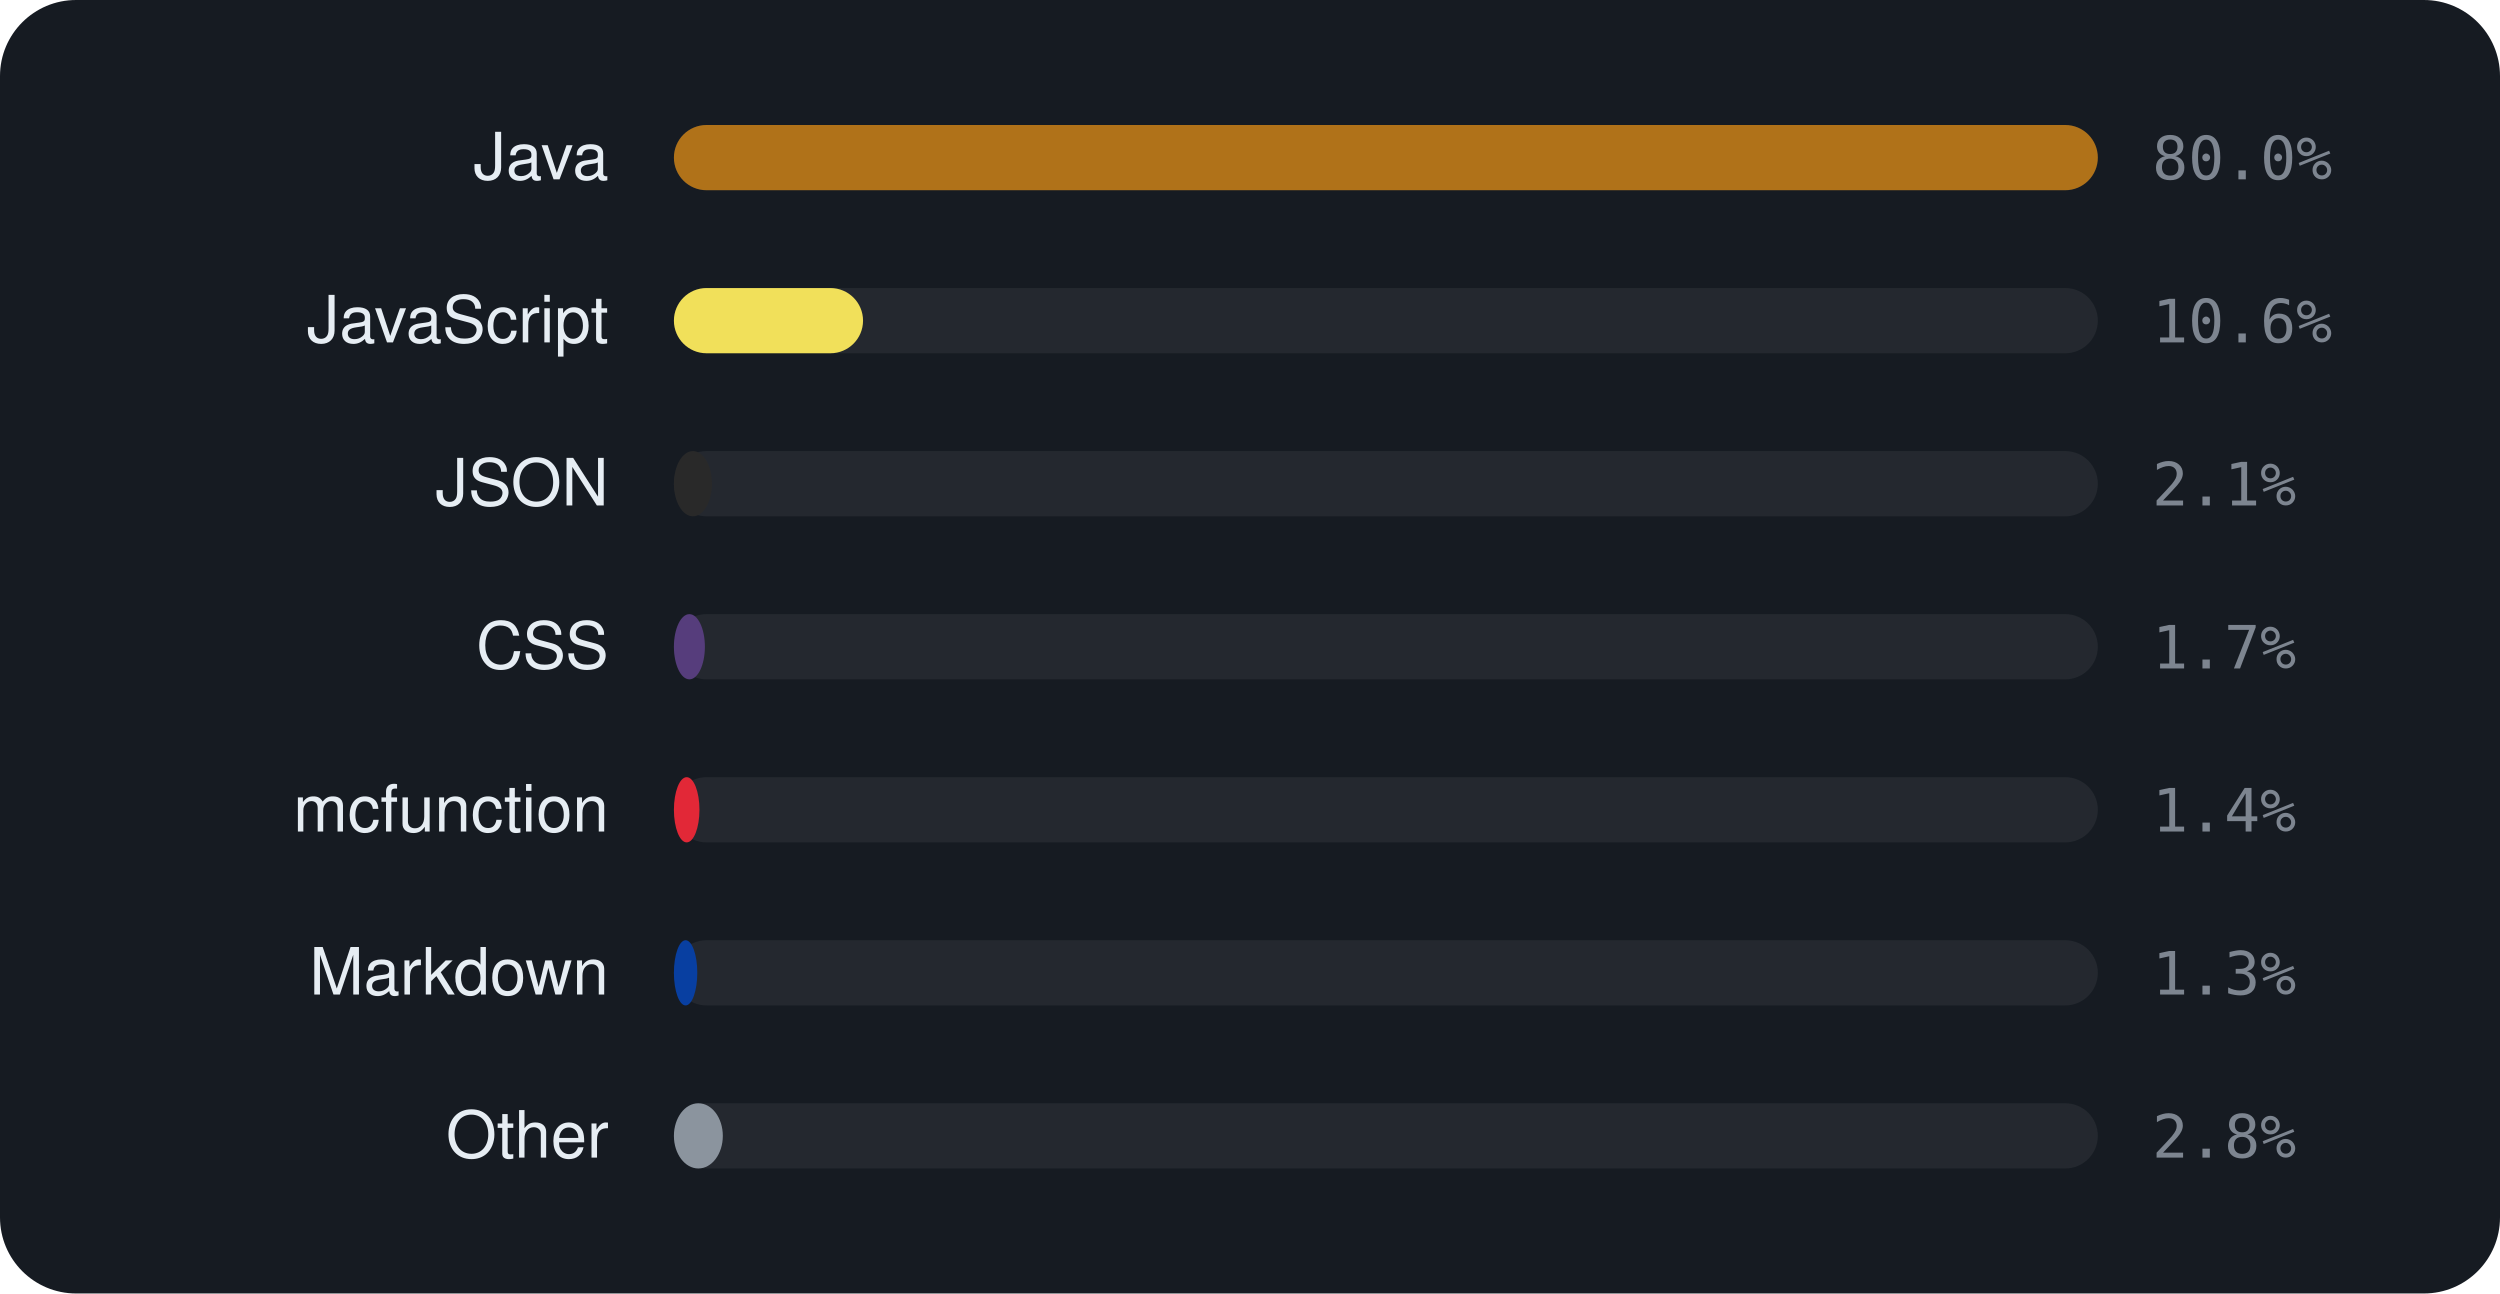
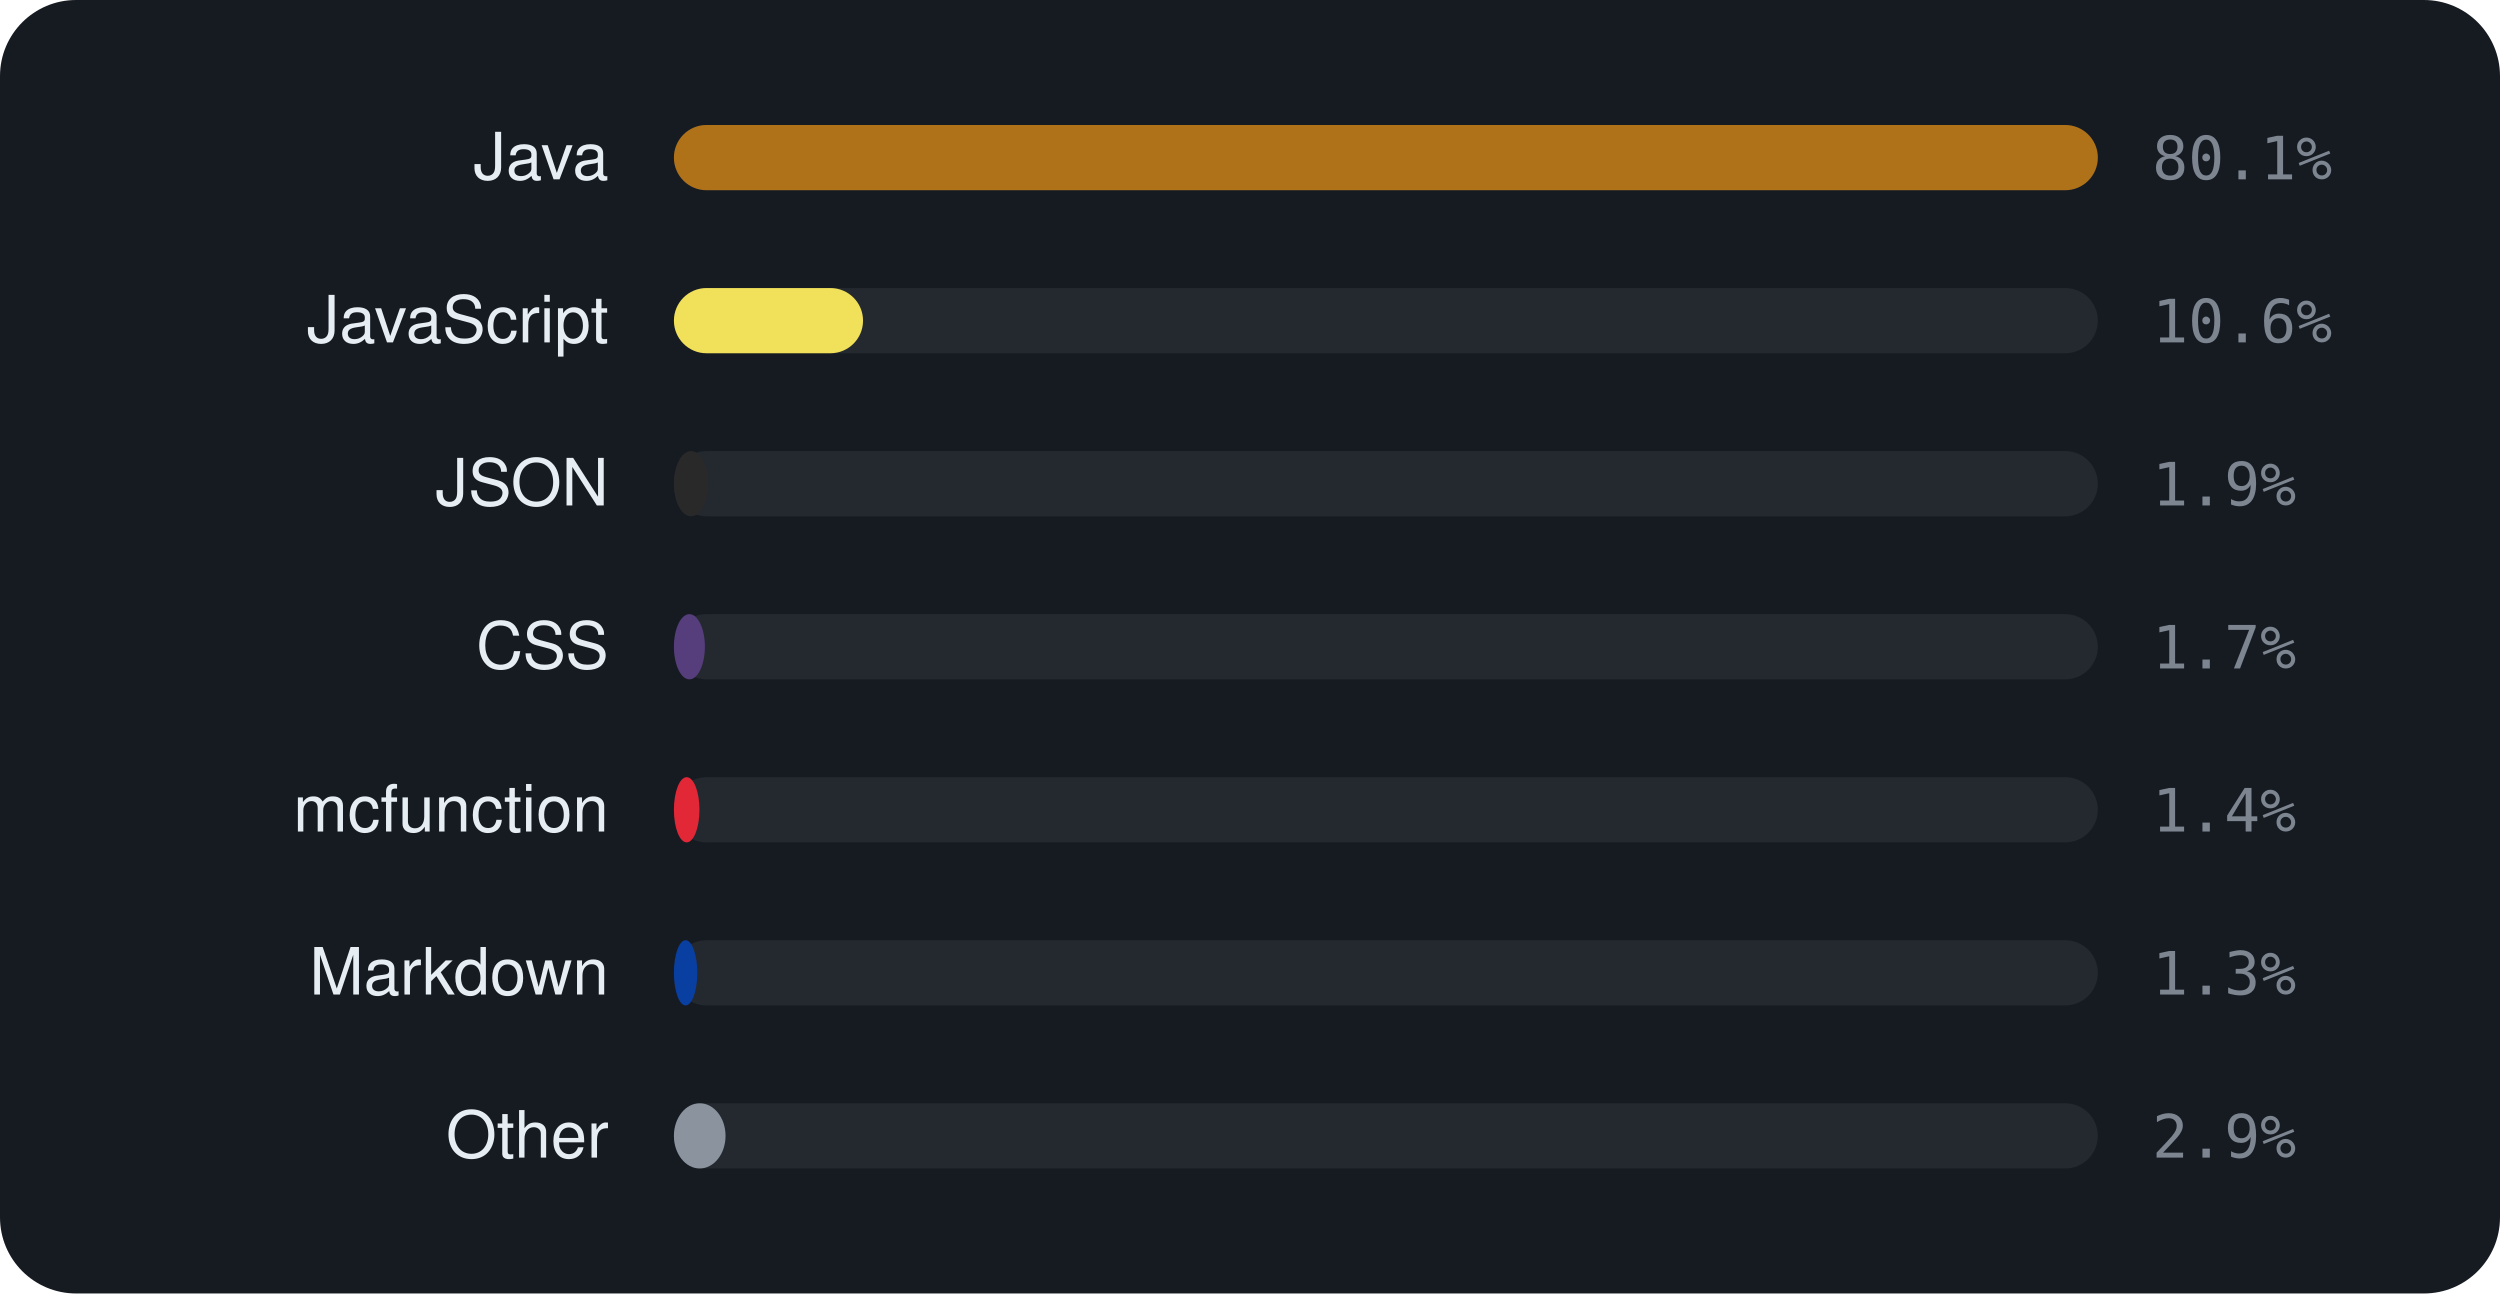
<svg xmlns="http://www.w3.org/2000/svg" viewBox="0 0 460 238" width="460" height="238" font-family="-apple-system,BlinkMacSystemFont,'Segoe UI',Helvetica,Arial,sans-serif">
  <rect width="460" height="238" rx="14" fill="#161b22" />
  <text x="112" y="33" text-anchor="end" font-size="12" fill="#e6edf3">Java</text>
  <rect x="124" y="23" width="262" height="12" rx="6" fill="rgba(255,255,255,0.06)" />
  <rect x="124" y="23" width="262.0" height="12" rx="6" fill="#b07219" />
-   <text x="396" y="33" font-size="11" font-family="monospace" fill="#7d8590">80.0%</text>
+   <text x="396" y="33" font-size="11" font-family="monospace" fill="#7d8590">80.1%</text>
  <text x="112" y="63" text-anchor="end" font-size="12" fill="#e6edf3">JavaScript</text>
  <rect x="124" y="53" width="262" height="12" rx="6" fill="rgba(255,255,255,0.06)" />
  <rect x="124" y="53" width="34.8" height="12" rx="6" fill="#f1e05a" />
  <text x="396" y="63" font-size="11" font-family="monospace" fill="#7d8590">10.6%</text>
  <text x="112" y="93" text-anchor="end" font-size="12" fill="#e6edf3">JSON</text>
  <rect x="124" y="83" width="262" height="12" rx="6" fill="rgba(255,255,255,0.06)" />
-   <rect x="124" y="83" width="7.0" height="12" rx="6" fill="#292929" />
-   <text x="396" y="93" font-size="11" font-family="monospace" fill="#7d8590">2.1%</text>
+   <rect x="124" y="83" width="6.3" height="12" rx="6" fill="#292929" />
+   <text x="396" y="93" font-size="11" font-family="monospace" fill="#7d8590">1.9%</text>
  <text x="112" y="123" text-anchor="end" font-size="12" fill="#e6edf3">CSS</text>
  <rect x="124" y="113" width="262" height="12" rx="6" fill="rgba(255,255,255,0.06)" />
  <rect x="124" y="113" width="5.7" height="12" rx="6" fill="#563d7c" />
  <text x="396" y="123" font-size="11" font-family="monospace" fill="#7d8590">1.7%</text>
  <text x="112" y="153" text-anchor="end" font-size="12" fill="#e6edf3">mcfunction</text>
  <rect x="124" y="143" width="262" height="12" rx="6" fill="rgba(255,255,255,0.06)" />
  <rect x="124" y="143" width="4.7" height="12" rx="6" fill="#E22837" />
  <text x="396" y="153" font-size="11" font-family="monospace" fill="#7d8590">1.4%</text>
  <text x="112" y="183" text-anchor="end" font-size="12" fill="#e6edf3">Markdown</text>
  <rect x="124" y="173" width="262" height="12" rx="6" fill="rgba(255,255,255,0.06)" />
  <rect x="124" y="173" width="4.3" height="12" rx="6" fill="#083fa1" />
  <text x="396" y="183" font-size="11" font-family="monospace" fill="#7d8590">1.3%</text>
  <text x="112" y="213" text-anchor="end" font-size="12" fill="#e6edf3">Other</text>
  <rect x="124" y="203" width="262" height="12" rx="6" fill="rgba(255,255,255,0.06)" />
-   <rect x="124" y="203" width="9.0" height="12" rx="6" fill="#8b949e" />
-   <text x="396" y="213" font-size="11" font-family="monospace" fill="#7d8590">2.8%</text>
+   <rect x="124" y="203" width="9.5" height="12" rx="6" fill="#8b949e" />
+   <text x="396" y="213" font-size="11" font-family="monospace" fill="#7d8590">2.9%</text>
</svg>
